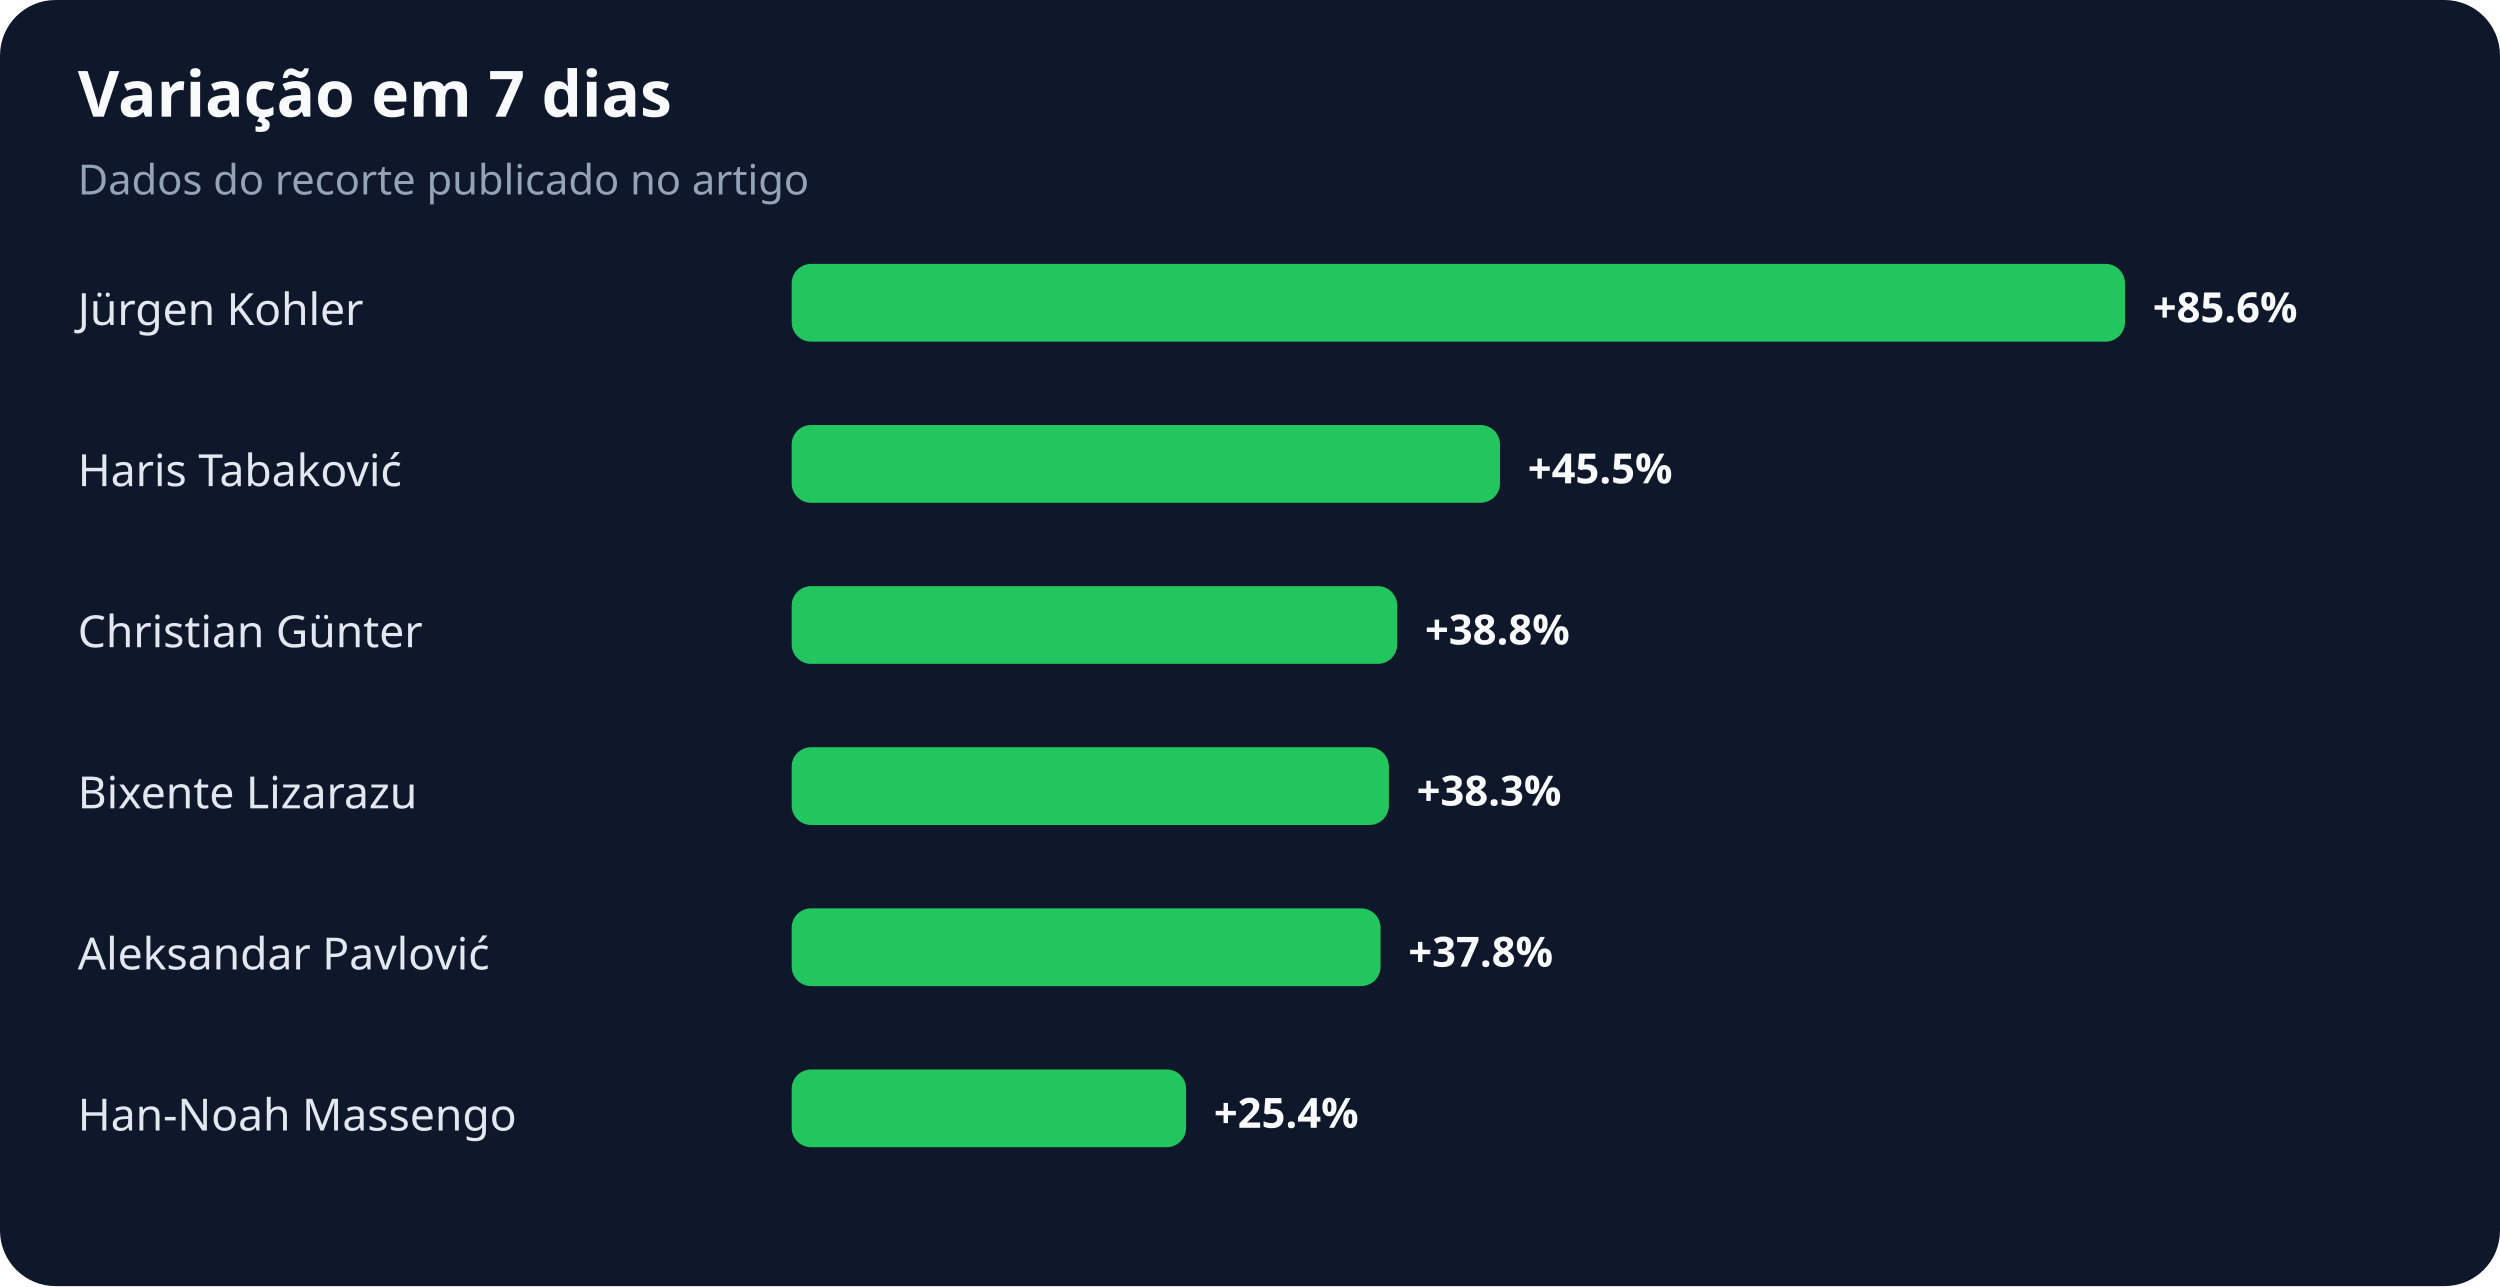
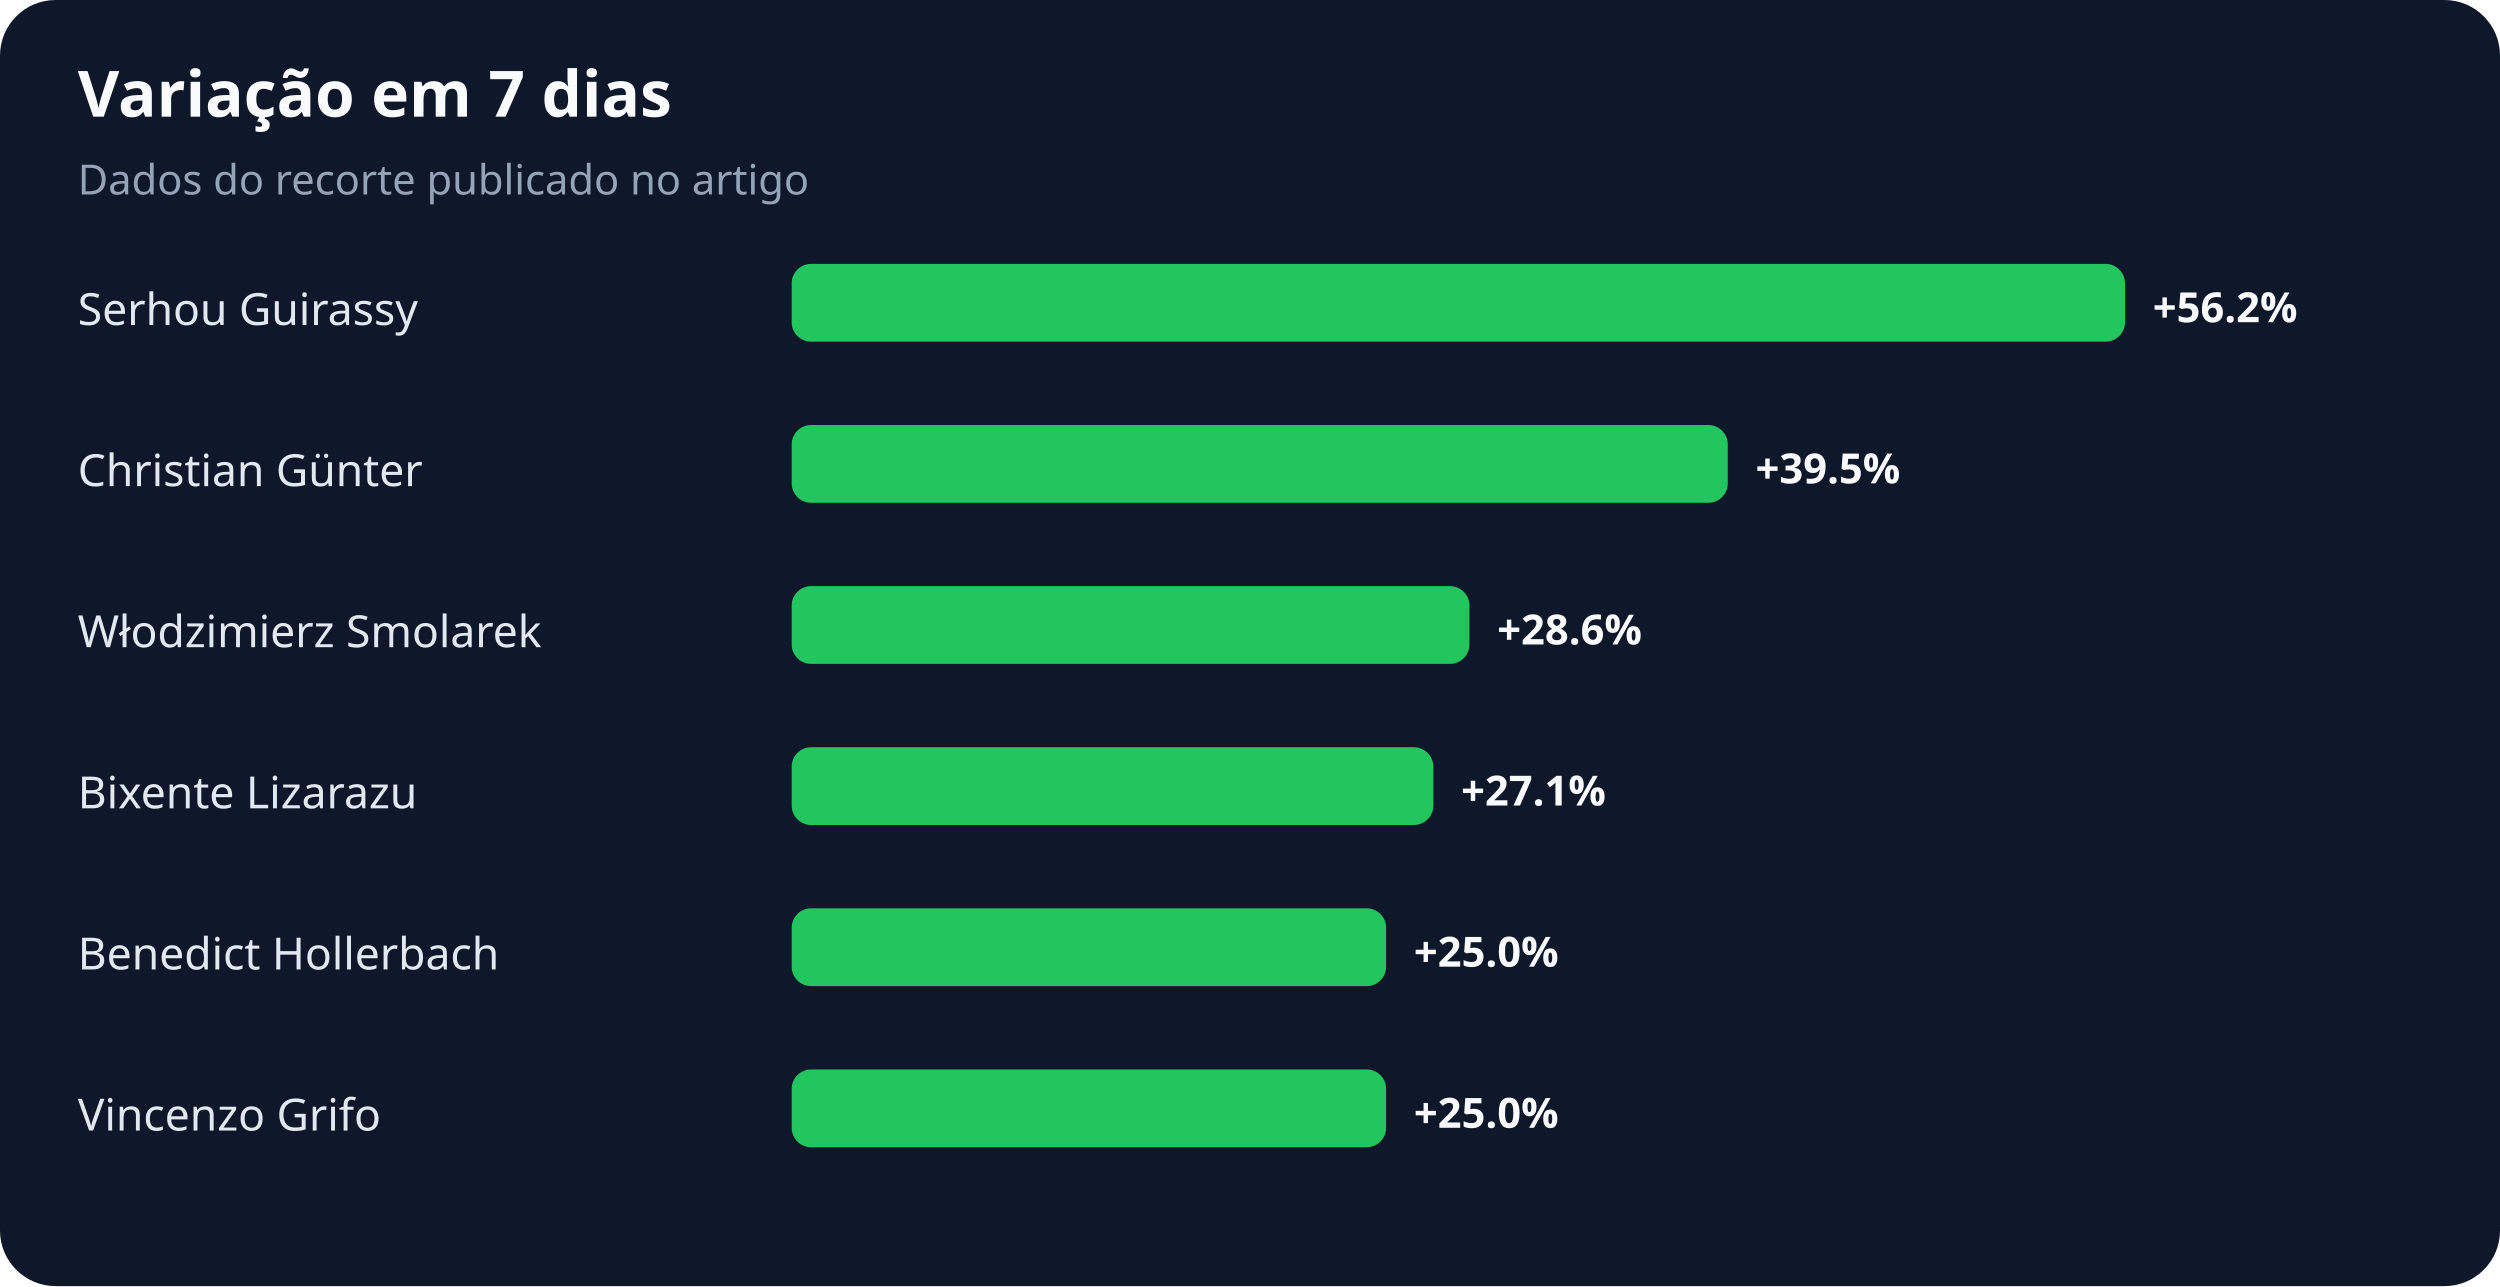
<svg xmlns="http://www.w3.org/2000/svg" width="900" height="463" viewBox="0 0 900 463" role="img" aria-labelledby="title desc">
  <rect width="100%" height="100%" rx="20" fill="#0f172a" />
  <text x="28" y="42" fill="#f8fafc" font-family="system-ui,sans-serif" font-size="23" font-weight="700">Variação em 7 dias</text>
  <text x="28" y="70" fill="#94a3b8" font-family="system-ui,sans-serif" font-size="15">Dados do recorte publicado no artigo</text>
-   <text x="28" y="117" fill="#e2e8f0" font-family="system-ui,sans-serif" font-size="16">Jürgen Kohler</text>
+   <text x="28" y="117" fill="#e2e8f0" font-family="system-ui,sans-serif" font-size="16">Serhou Guirassy</text>
  <rect x="285" y="95" width="480" height="28" rx="7" fill="#22c55e" />
-   <text x="775" y="116" fill="#f8fafc" font-family="system-ui,sans-serif" font-size="15" font-weight="700">+85.6%</text>
-   <text x="28" y="175" fill="#e2e8f0" font-family="system-ui,sans-serif" font-size="16">Haris Tabaković</text>
-   <rect x="285" y="153" width="255" height="28" rx="7" fill="#22c55e" />
-   <text x="550" y="174" fill="#f8fafc" font-family="system-ui,sans-serif" font-size="15" font-weight="700">+45.5%</text>
-   <text x="28" y="233" fill="#e2e8f0" font-family="system-ui,sans-serif" font-size="16">Christian Günter</text>
-   <rect x="285" y="211" width="218" height="28" rx="7" fill="#22c55e" />
-   <text x="513" y="232" fill="#f8fafc" font-family="system-ui,sans-serif" font-size="15" font-weight="700">+38.8%</text>
+   <text x="775" y="116" fill="#f8fafc" font-family="system-ui,sans-serif" font-size="15" font-weight="700">+56.2%</text>
+   <text x="28" y="175" fill="#e2e8f0" font-family="system-ui,sans-serif" font-size="16">Christian Günter</text>
+   <rect x="285" y="153" width="337" height="28" rx="7" fill="#22c55e" />
+   <text x="632" y="174" fill="#f8fafc" font-family="system-ui,sans-serif" font-size="15" font-weight="700">+39.5%</text>
+   <text x="28" y="233" fill="#e2e8f0" font-family="system-ui,sans-serif" font-size="16">Włodzimierz Smolarek</text>
+   <rect x="285" y="211" width="244" height="28" rx="7" fill="#22c55e" />
+   <text x="539" y="232" fill="#f8fafc" font-family="system-ui,sans-serif" font-size="15" font-weight="700">+28.6%</text>
  <text x="28" y="291" fill="#e2e8f0" font-family="system-ui,sans-serif" font-size="16">Bixente Lizarazu</text>
-   <rect x="285" y="269" width="215" height="28" rx="7" fill="#22c55e" />
-   <text x="510" y="290" fill="#f8fafc" font-family="system-ui,sans-serif" font-size="15" font-weight="700">+38.3%</text>
-   <text x="28" y="349" fill="#e2e8f0" font-family="system-ui,sans-serif" font-size="16">Aleksandar Pavlović</text>
-   <rect x="285" y="327" width="212" height="28" rx="7" fill="#22c55e" />
-   <text x="507" y="348" fill="#f8fafc" font-family="system-ui,sans-serif" font-size="15" font-weight="700">+37.8%</text>
-   <text x="28" y="407" fill="#e2e8f0" font-family="system-ui,sans-serif" font-size="16">Han-Noah Massengo</text>
-   <rect x="285" y="385" width="142" height="28" rx="7" fill="#22c55e" />
-   <text x="437" y="406" fill="#f8fafc" font-family="system-ui,sans-serif" font-size="15" font-weight="700">+25.4%</text>
+   <rect x="285" y="269" width="231" height="28" rx="7" fill="#22c55e" />
+   <text x="526" y="290" fill="#f8fafc" font-family="system-ui,sans-serif" font-size="15" font-weight="700">+27.1%</text>
+   <text x="28" y="349" fill="#e2e8f0" font-family="system-ui,sans-serif" font-size="16">Benedict Hollerbach</text>
+   <rect x="285" y="327" width="214" height="28" rx="7" fill="#22c55e" />
+   <text x="509" y="348" fill="#f8fafc" font-family="system-ui,sans-serif" font-size="15" font-weight="700">+25.0%</text>
+   <text x="28" y="407" fill="#e2e8f0" font-family="system-ui,sans-serif" font-size="16">Vincenzo Grifo</text>
+   <rect x="285" y="385" width="214" height="28" rx="7" fill="#22c55e" />
+   <text x="509" y="406" fill="#f8fafc" font-family="system-ui,sans-serif" font-size="15" font-weight="700">+25.0%</text>
</svg>
